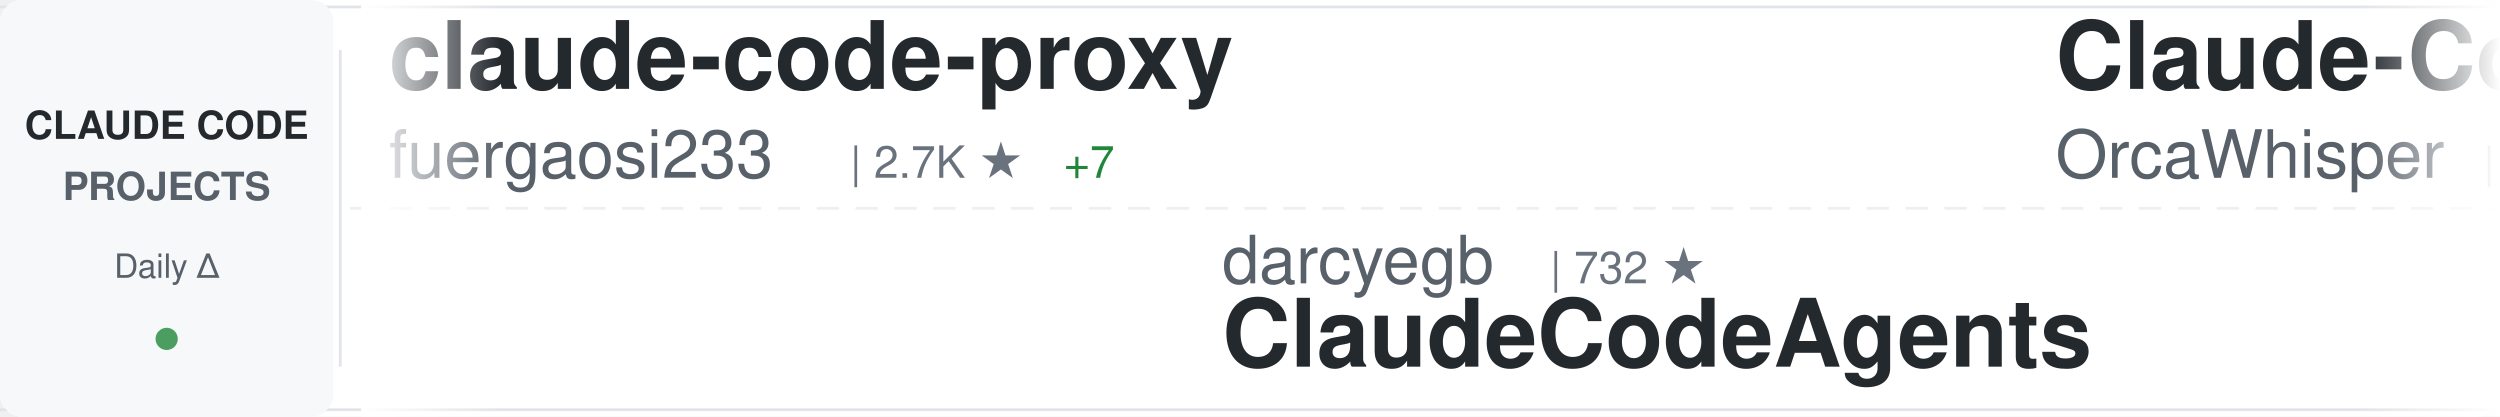
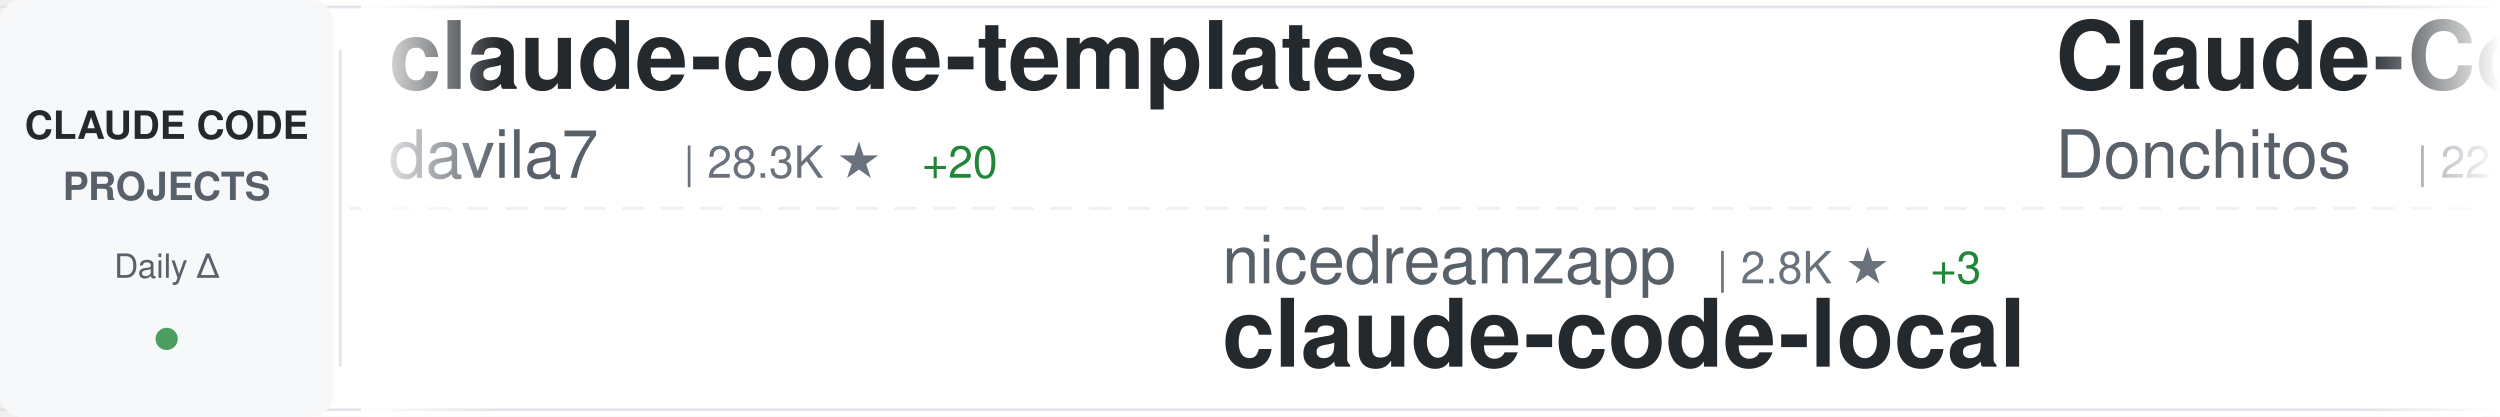
<svg xmlns="http://www.w3.org/2000/svg" width="900" height="150">
  <defs>
    <linearGradient id="awesomeLeftFade" x1="0%" y1="0%" x2="100%" y2="0%">
      <stop offset="0%" style="stop-color:#ffffff;stop-opacity:1" />
      <stop offset="100%" style="stop-color:#ffffff;stop-opacity:0" />
    </linearGradient>
    <linearGradient id="awesomeRightFade" x1="0%" y1="0%" x2="100%" y2="0%">
      <stop offset="0%" style="stop-color:#ffffff;stop-opacity:0" />
      <stop offset="100%" style="stop-color:#ffffff;stop-opacity:1" />
    </linearGradient>
  </defs>
  <rect width="900" height="150" fill="#ffffff" rx="8" />
  <rect x="0" y="2" width="900" height="1" fill="#e1e4e8" />
  <rect x="0" y="147" width="900" height="1" fill="#e1e4e8" />
  <line x1="0" y1="75" x2="900" y2="75" stroke="#e1e4e8" stroke-width="1" stroke-dasharray="8 6" opacity="0.6" />
  <rect x="0" y="0" width="120" height="150" fill="#f6f8fa" rx="8" />
  <text x="60" y="50" font-family="-apple-system, BlinkMacSystemFont, 'Segoe UI', Helvetica, Arial, sans-serif" font-size="14" font-weight="600" fill="#24292e" text-anchor="middle">CLAUDE CODE</text>
  <text x="60" y="72" font-family="-apple-system, BlinkMacSystemFont, 'Segoe UI', Helvetica, Arial, sans-serif" font-size="14" font-weight="600" fill="#586069" text-anchor="middle">PROJECTS</text>
  <text x="60" y="100" font-family="-apple-system, BlinkMacSystemFont, 'Segoe UI', Helvetica, Arial, sans-serif" font-size="12" font-weight="500" fill="#586069" text-anchor="middle">Daily Δ</text>
  <circle cx="60" cy="122" r="4" fill="#22863a" opacity="0.8" />
  <rect x="122" y="18" width="1" height="114" fill="#e1e4e8" />
  <clipPath id="awesomeTickerClip">
    <rect x="130" y="0" width="770" height="150" />
  </clipPath>
  <g clip-path="url(#awesomeTickerClip)">
    <g id="awesomeTickerItems">
      <animateTransform attributeName="transform" attributeType="XML" type="translate" from="0 0" to="-3000 0" dur="54s" repeatCount="indefinite" />
      <g transform="translate(0, 0)">
-         <text x="140" y="32" font-family="-apple-system, BlinkMacSystemFont, 'Segoe UI', Helvetica, Arial, sans-serif" font-size="34" font-weight="600" fill="#24292e">claude-code-proxy</text>
-         <text x="140" y="64" font-family="-apple-system, BlinkMacSystemFont, 'Segoe UI', Helvetica, Arial, sans-serif" font-size="24" font-weight="400" fill="#586069">fuergaosi233</text>
-         <text x="306" y="64" font-family="-apple-system, BlinkMacSystemFont, 'Segoe UI', Helvetica, Arial, sans-serif" font-size="16" font-weight="500" fill="#6a737d">| 2.7K ★</text>
-         <text x="383" y="64" font-family="-apple-system, BlinkMacSystemFont, 'Segoe UI', Helvetica, Arial, sans-serif" font-size="16" font-weight="500" fill="#22863a"> +7</text>
+         <text x="140" y="32" font-family="-apple-system, BlinkMacSystemFont, 'Segoe UI', Helvetica, Arial, sans-serif" font-size="34" font-weight="600" fill="#24292e">claude-code-templates</text>
+         <text x="140" y="64" font-family="-apple-system, BlinkMacSystemFont, 'Segoe UI', Helvetica, Arial, sans-serif" font-size="24" font-weight="400" fill="#586069">davila7</text>
+         <text x="246" y="64" font-family="-apple-system, BlinkMacSystemFont, 'Segoe UI', Helvetica, Arial, sans-serif" font-size="16" font-weight="500" fill="#6a737d">| 28.3K ★</text>
+         <text x="332" y="64" font-family="-apple-system, BlinkMacSystemFont, 'Segoe UI', Helvetica, Arial, sans-serif" font-size="16" font-weight="500" fill="#22863a"> +20</text>
      </g>
      <g transform="translate(300, 0)">
-         <text x="140" y="102" font-family="-apple-system, BlinkMacSystemFont, 'Segoe UI', Helvetica, Arial, sans-serif" font-size="24" font-weight="400" fill="#586069">darcyegb</text>
-         <text x="258" y="102" font-family="-apple-system, BlinkMacSystemFont, 'Segoe UI', Helvetica, Arial, sans-serif" font-size="16" font-weight="500" fill="#6a737d">| 732 ★</text>
-         <text x="140" y="132" font-family="-apple-system, BlinkMacSystemFont, 'Segoe UI', Helvetica, Arial, sans-serif" font-size="34" font-weight="600" fill="#24292e">ClaudeCodeAgents</text>
+         <text x="140" y="102" font-family="-apple-system, BlinkMacSystemFont, 'Segoe UI', Helvetica, Arial, sans-serif" font-size="24" font-weight="400" fill="#586069">nicedreamzapp</text>
+         <text x="318" y="102" font-family="-apple-system, BlinkMacSystemFont, 'Segoe UI', Helvetica, Arial, sans-serif" font-size="16" font-weight="500" fill="#6a737d">| 2.8K ★</text>
+         <text x="395" y="102" font-family="-apple-system, BlinkMacSystemFont, 'Segoe UI', Helvetica, Arial, sans-serif" font-size="16" font-weight="500" fill="#22863a"> +3</text>
+         <text x="140" y="132" font-family="-apple-system, BlinkMacSystemFont, 'Segoe UI', Helvetica, Arial, sans-serif" font-size="34" font-weight="600" fill="#24292e">claude-code-local</text>
      </g>
      <g transform="translate(600, 0)">
-         <text x="140" y="32" font-family="-apple-system, BlinkMacSystemFont, 'Segoe UI', Helvetica, Arial, sans-serif" font-size="34" font-weight="600" fill="#24292e">Claude-Code</text>
-         <text x="140" y="64" font-family="-apple-system, BlinkMacSystemFont, 'Segoe UI', Helvetica, Arial, sans-serif" font-size="24" font-weight="400" fill="#586069">OrcaWhisper</text>
-         <text x="294" y="64" font-family="-apple-system, BlinkMacSystemFont, 'Segoe UI', Helvetica, Arial, sans-serif" font-size="16" font-weight="500" fill="#6a737d">| 79 ★</text>
+         <text x="140" y="32" font-family="-apple-system, BlinkMacSystemFont, 'Segoe UI', Helvetica, Arial, sans-serif" font-size="34" font-weight="600" fill="#24292e">Claude-Code-Game-Studios</text>
+         <text x="140" y="64" font-family="-apple-system, BlinkMacSystemFont, 'Segoe UI', Helvetica, Arial, sans-serif" font-size="24" font-weight="400" fill="#586069">Donchitos</text>
+         <text x="270" y="64" font-family="-apple-system, BlinkMacSystemFont, 'Segoe UI', Helvetica, Arial, sans-serif" font-size="16" font-weight="500" fill="#6a737d">| 22.1K ★</text>
+         <text x="356" y="64" font-family="-apple-system, BlinkMacSystemFont, 'Segoe UI', Helvetica, Arial, sans-serif" font-size="16" font-weight="500" fill="#22863a"> +44</text>
      </g>
      <g transform="translate(900, 0)">
-         <text x="140" y="102" font-family="-apple-system, BlinkMacSystemFont, 'Segoe UI', Helvetica, Arial, sans-serif" font-size="24" font-weight="400" fill="#586069">jqueryscript</text>
-         <text x="306" y="102" font-family="-apple-system, BlinkMacSystemFont, 'Segoe UI', Helvetica, Arial, sans-serif" font-size="16" font-weight="500" fill="#6a737d">| 438 ★</text>
-         <text x="374" y="102" font-family="-apple-system, BlinkMacSystemFont, 'Segoe UI', Helvetica, Arial, sans-serif" font-size="16" font-weight="500" fill="#22863a"> +2</text>
-         <text x="140" y="132" font-family="-apple-system, BlinkMacSystemFont, 'Segoe UI', Helvetica, Arial, sans-serif" font-size="34" font-weight="600" fill="#24292e">awesome-claude-code</text>
+         <text x="140" y="102" font-family="-apple-system, BlinkMacSystemFont, 'Segoe UI', Helvetica, Arial, sans-serif" font-size="24" font-weight="400" fill="#586069">shareAI-lab</text>
+         <text x="294" y="102" font-family="-apple-system, BlinkMacSystemFont, 'Segoe UI', Helvetica, Arial, sans-serif" font-size="16" font-weight="500" fill="#6a737d">| 68.1K ★</text>
+         <text x="380" y="102" font-family="-apple-system, BlinkMacSystemFont, 'Segoe UI', Helvetica, Arial, sans-serif" font-size="16" font-weight="500" fill="#22863a"> +197</text>
+         <text x="140" y="132" font-family="-apple-system, BlinkMacSystemFont, 'Segoe UI', Helvetica, Arial, sans-serif" font-size="34" font-weight="600" fill="#24292e">learn-claude-code</text>
      </g>
      <g transform="translate(1200, 0)">
-         <text x="140" y="32" font-family="-apple-system, BlinkMacSystemFont, 'Segoe UI', Helvetica, Arial, sans-serif" font-size="34" font-weight="600" fill="#24292e">claude-code-sourcemap</text>
-         <text x="140" y="64" font-family="-apple-system, BlinkMacSystemFont, 'Segoe UI', Helvetica, Arial, sans-serif" font-size="24" font-weight="400" fill="#586069">ChinaSiro</text>
-         <text x="270" y="64" font-family="-apple-system, BlinkMacSystemFont, 'Segoe UI', Helvetica, Arial, sans-serif" font-size="16" font-weight="500" fill="#6a737d">| 9.4K ★</text>
-         <text x="347" y="64" font-family="-apple-system, BlinkMacSystemFont, 'Segoe UI', Helvetica, Arial, sans-serif" font-size="16" font-weight="500" fill="#22863a"> +7</text>
+         <text x="140" y="32" font-family="-apple-system, BlinkMacSystemFont, 'Segoe UI', Helvetica, Arial, sans-serif" font-size="34" font-weight="600" fill="#24292e">claude-coder</text>
+         <text x="140" y="64" font-family="-apple-system, BlinkMacSystemFont, 'Segoe UI', Helvetica, Arial, sans-serif" font-size="24" font-weight="400" fill="#586069">kodu-ai</text>
+         <text x="246" y="64" font-family="-apple-system, BlinkMacSystemFont, 'Segoe UI', Helvetica, Arial, sans-serif" font-size="16" font-weight="500" fill="#6a737d">| 5.3K ★</text>
      </g>
      <g transform="translate(1500, 0)">
-         <text x="140" y="102" font-family="-apple-system, BlinkMacSystemFont, 'Segoe UI', Helvetica, Arial, sans-serif" font-size="24" font-weight="400" fill="#586069">Windy3f3f3f3f</text>
-         <text x="318" y="102" font-family="-apple-system, BlinkMacSystemFont, 'Segoe UI', Helvetica, Arial, sans-serif" font-size="16" font-weight="500" fill="#6a737d">| 1.4K ★</text>
-         <text x="395" y="102" font-family="-apple-system, BlinkMacSystemFont, 'Segoe UI', Helvetica, Arial, sans-serif" font-size="16" font-weight="500" fill="#22863a"> +6</text>
-         <text x="140" y="132" font-family="-apple-system, BlinkMacSystemFont, 'Segoe UI', Helvetica, Arial, sans-serif" font-size="34" font-weight="600" fill="#24292e">claude-code-from-scratch</text>
+         <text x="140" y="102" font-family="-apple-system, BlinkMacSystemFont, 'Segoe UI', Helvetica, Arial, sans-serif" font-size="24" font-weight="400" fill="#586069">sugyan</text>
+         <text x="234" y="102" font-family="-apple-system, BlinkMacSystemFont, 'Segoe UI', Helvetica, Arial, sans-serif" font-size="16" font-weight="500" fill="#6a737d">| 1.1K ★</text>
+         <text x="311" y="102" font-family="-apple-system, BlinkMacSystemFont, 'Segoe UI', Helvetica, Arial, sans-serif" font-size="16" font-weight="500" fill="#22863a"> +2</text>
+         <text x="140" y="132" font-family="-apple-system, BlinkMacSystemFont, 'Segoe UI', Helvetica, Arial, sans-serif" font-size="34" font-weight="600" fill="#24292e">claude-code-webui</text>
      </g>
      <g transform="translate(1800, 0)">
-         <text x="140" y="32" font-family="-apple-system, BlinkMacSystemFont, 'Segoe UI', Helvetica, Arial, sans-serif" font-size="34" font-weight="600" fill="#24292e">Auto-claude-code-researc...</text>
-         <text x="140" y="64" font-family="-apple-system, BlinkMacSystemFont, 'Segoe UI', Helvetica, Arial, sans-serif" font-size="24" font-weight="400" fill="#586069">wanshuiyin</text>
-         <text x="282" y="64" font-family="-apple-system, BlinkMacSystemFont, 'Segoe UI', Helvetica, Arial, sans-serif" font-size="16" font-weight="500" fill="#6a737d">| 12.5K ★</text>
-         <text x="368" y="64" font-family="-apple-system, BlinkMacSystemFont, 'Segoe UI', Helvetica, Arial, sans-serif" font-size="16" font-weight="500" fill="#22863a"> +65</text>
+         <text x="140" y="32" font-family="-apple-system, BlinkMacSystemFont, 'Segoe UI', Helvetica, Arial, sans-serif" font-size="34" font-weight="600" fill="#24292e">claude-code-guide</text>
+         <text x="140" y="64" font-family="-apple-system, BlinkMacSystemFont, 'Segoe UI', Helvetica, Arial, sans-serif" font-size="24" font-weight="400" fill="#586069">Cranot</text>
+         <text x="234" y="64" font-family="-apple-system, BlinkMacSystemFont, 'Segoe UI', Helvetica, Arial, sans-serif" font-size="16" font-weight="500" fill="#6a737d">| 2.8K ★</text>
+         <text x="311" y="64" font-family="-apple-system, BlinkMacSystemFont, 'Segoe UI', Helvetica, Arial, sans-serif" font-size="16" font-weight="500" fill="#22863a"> +4</text>
      </g>
      <g transform="translate(2100, 0)">
-         <text x="140" y="102" font-family="-apple-system, BlinkMacSystemFont, 'Segoe UI', Helvetica, Arial, sans-serif" font-size="24" font-weight="400" fill="#586069">rohitg00</text>
-         <text x="258" y="102" font-family="-apple-system, BlinkMacSystemFont, 'Segoe UI', Helvetica, Arial, sans-serif" font-size="16" font-weight="500" fill="#6a737d">| 2.2K ★</text>
-         <text x="335" y="102" font-family="-apple-system, BlinkMacSystemFont, 'Segoe UI', Helvetica, Arial, sans-serif" font-size="16" font-weight="500" fill="#22863a"> +15</text>
-         <text x="140" y="132" font-family="-apple-system, BlinkMacSystemFont, 'Segoe UI', Helvetica, Arial, sans-serif" font-size="34" font-weight="600" fill="#24292e">awesome-claude-code-tool...</text>
+         <text x="140" y="102" font-family="-apple-system, BlinkMacSystemFont, 'Segoe UI', Helvetica, Arial, sans-serif" font-size="24" font-weight="400" fill="#586069">anthropics</text>
+         <text x="282" y="102" font-family="-apple-system, BlinkMacSystemFont, 'Segoe UI', Helvetica, Arial, sans-serif" font-size="16" font-weight="500" fill="#6a737d">| 154.3K ★</text>
+         <text x="377" y="102" font-family="-apple-system, BlinkMacSystemFont, 'Segoe UI', Helvetica, Arial, sans-serif" font-size="16" font-weight="500" fill="#22863a"> +427</text>
+         <text x="140" y="132" font-family="-apple-system, BlinkMacSystemFont, 'Segoe UI', Helvetica, Arial, sans-serif" font-size="34" font-weight="600" fill="#24292e">skills</text>
      </g>
      <g transform="translate(2400, 0)">
-         <text x="140" y="32" font-family="-apple-system, BlinkMacSystemFont, 'Segoe UI', Helvetica, Arial, sans-serif" font-size="34" font-weight="600" fill="#24292e">ralph-claude-code</text>
-         <text x="140" y="64" font-family="-apple-system, BlinkMacSystemFont, 'Segoe UI', Helvetica, Arial, sans-serif" font-size="24" font-weight="400" fill="#586069">frankbria</text>
-         <text x="270" y="64" font-family="-apple-system, BlinkMacSystemFont, 'Segoe UI', Helvetica, Arial, sans-serif" font-size="16" font-weight="500" fill="#6a737d">| 9.4K ★</text>
-         <text x="347" y="64" font-family="-apple-system, BlinkMacSystemFont, 'Segoe UI', Helvetica, Arial, sans-serif" font-size="16" font-weight="500" fill="#22863a"> +8</text>
+         <text x="140" y="32" font-family="-apple-system, BlinkMacSystemFont, 'Segoe UI', Helvetica, Arial, sans-serif" font-size="34" font-weight="600" fill="#24292e">Dive-into-Claude-Code</text>
+         <text x="140" y="64" font-family="-apple-system, BlinkMacSystemFont, 'Segoe UI', Helvetica, Arial, sans-serif" font-size="24" font-weight="400" fill="#586069">VILA-Lab</text>
+         <text x="258" y="64" font-family="-apple-system, BlinkMacSystemFont, 'Segoe UI', Helvetica, Arial, sans-serif" font-size="16" font-weight="500" fill="#6a737d">| 1.7K ★</text>
+         <text x="335" y="64" font-family="-apple-system, BlinkMacSystemFont, 'Segoe UI', Helvetica, Arial, sans-serif" font-size="16" font-weight="500" fill="#22863a"> +11</text>
      </g>
      <g transform="translate(2700, 0)">
-         <text x="140" y="102" font-family="-apple-system, BlinkMacSystemFont, 'Segoe UI', Helvetica, Arial, sans-serif" font-size="24" font-weight="400" fill="#586069">1rgs</text>
-         <text x="210" y="102" font-family="-apple-system, BlinkMacSystemFont, 'Segoe UI', Helvetica, Arial, sans-serif" font-size="16" font-weight="500" fill="#6a737d">| 3.6K ★</text>
-         <text x="287" y="102" font-family="-apple-system, BlinkMacSystemFont, 'Segoe UI', Helvetica, Arial, sans-serif" font-size="16" font-weight="500" fill="#22863a"> +3</text>
-         <text x="140" y="132" font-family="-apple-system, BlinkMacSystemFont, 'Segoe UI', Helvetica, Arial, sans-serif" font-size="34" font-weight="600" fill="#24292e">claude-code-proxy</text>
+         <text x="140" y="102" font-family="-apple-system, BlinkMacSystemFont, 'Segoe UI', Helvetica, Arial, sans-serif" font-size="24" font-weight="400" fill="#586069">digitalsamba</text>
+         <text x="306" y="102" font-family="-apple-system, BlinkMacSystemFont, 'Segoe UI', Helvetica, Arial, sans-serif" font-size="16" font-weight="500" fill="#6a737d">| 1.6K ★</text>
+         <text x="383" y="102" font-family="-apple-system, BlinkMacSystemFont, 'Segoe UI', Helvetica, Arial, sans-serif" font-size="16" font-weight="500" fill="#22863a"> +9</text>
+         <text x="140" y="132" font-family="-apple-system, BlinkMacSystemFont, 'Segoe UI', Helvetica, Arial, sans-serif" font-size="34" font-weight="600" fill="#24292e">claude-code-video-toolki...</text>
      </g>
      <g transform="translate(3000, 0)">
-         <text x="140" y="32" font-family="-apple-system, BlinkMacSystemFont, 'Segoe UI', Helvetica, Arial, sans-serif" font-size="34" font-weight="600" fill="#24292e">claude-code-proxy</text>
-         <text x="140" y="64" font-family="-apple-system, BlinkMacSystemFont, 'Segoe UI', Helvetica, Arial, sans-serif" font-size="24" font-weight="400" fill="#586069">fuergaosi233</text>
-         <text x="306" y="64" font-family="-apple-system, BlinkMacSystemFont, 'Segoe UI', Helvetica, Arial, sans-serif" font-size="16" font-weight="500" fill="#6a737d">| 2.7K ★</text>
-         <text x="383" y="64" font-family="-apple-system, BlinkMacSystemFont, 'Segoe UI', Helvetica, Arial, sans-serif" font-size="16" font-weight="500" fill="#22863a"> +7</text>
+         <text x="140" y="32" font-family="-apple-system, BlinkMacSystemFont, 'Segoe UI', Helvetica, Arial, sans-serif" font-size="34" font-weight="600" fill="#24292e">claude-code-templates</text>
+         <text x="140" y="64" font-family="-apple-system, BlinkMacSystemFont, 'Segoe UI', Helvetica, Arial, sans-serif" font-size="24" font-weight="400" fill="#586069">davila7</text>
+         <text x="246" y="64" font-family="-apple-system, BlinkMacSystemFont, 'Segoe UI', Helvetica, Arial, sans-serif" font-size="16" font-weight="500" fill="#6a737d">| 28.3K ★</text>
+         <text x="332" y="64" font-family="-apple-system, BlinkMacSystemFont, 'Segoe UI', Helvetica, Arial, sans-serif" font-size="16" font-weight="500" fill="#22863a"> +20</text>
      </g>
      <g transform="translate(3300, 0)">
-         <text x="140" y="102" font-family="-apple-system, BlinkMacSystemFont, 'Segoe UI', Helvetica, Arial, sans-serif" font-size="24" font-weight="400" fill="#586069">darcyegb</text>
-         <text x="258" y="102" font-family="-apple-system, BlinkMacSystemFont, 'Segoe UI', Helvetica, Arial, sans-serif" font-size="16" font-weight="500" fill="#6a737d">| 732 ★</text>
-         <text x="140" y="132" font-family="-apple-system, BlinkMacSystemFont, 'Segoe UI', Helvetica, Arial, sans-serif" font-size="34" font-weight="600" fill="#24292e">ClaudeCodeAgents</text>
+         <text x="140" y="102" font-family="-apple-system, BlinkMacSystemFont, 'Segoe UI', Helvetica, Arial, sans-serif" font-size="24" font-weight="400" fill="#586069">nicedreamzapp</text>
+         <text x="318" y="102" font-family="-apple-system, BlinkMacSystemFont, 'Segoe UI', Helvetica, Arial, sans-serif" font-size="16" font-weight="500" fill="#6a737d">| 2.8K ★</text>
+         <text x="395" y="102" font-family="-apple-system, BlinkMacSystemFont, 'Segoe UI', Helvetica, Arial, sans-serif" font-size="16" font-weight="500" fill="#22863a"> +3</text>
+         <text x="140" y="132" font-family="-apple-system, BlinkMacSystemFont, 'Segoe UI', Helvetica, Arial, sans-serif" font-size="34" font-weight="600" fill="#24292e">claude-code-local</text>
      </g>
      <g transform="translate(3600, 0)">
-         <text x="140" y="32" font-family="-apple-system, BlinkMacSystemFont, 'Segoe UI', Helvetica, Arial, sans-serif" font-size="34" font-weight="600" fill="#24292e">Claude-Code</text>
-         <text x="140" y="64" font-family="-apple-system, BlinkMacSystemFont, 'Segoe UI', Helvetica, Arial, sans-serif" font-size="24" font-weight="400" fill="#586069">OrcaWhisper</text>
-         <text x="294" y="64" font-family="-apple-system, BlinkMacSystemFont, 'Segoe UI', Helvetica, Arial, sans-serif" font-size="16" font-weight="500" fill="#6a737d">| 79 ★</text>
+         <text x="140" y="32" font-family="-apple-system, BlinkMacSystemFont, 'Segoe UI', Helvetica, Arial, sans-serif" font-size="34" font-weight="600" fill="#24292e">Claude-Code-Game-Studios</text>
+         <text x="140" y="64" font-family="-apple-system, BlinkMacSystemFont, 'Segoe UI', Helvetica, Arial, sans-serif" font-size="24" font-weight="400" fill="#586069">Donchitos</text>
+         <text x="270" y="64" font-family="-apple-system, BlinkMacSystemFont, 'Segoe UI', Helvetica, Arial, sans-serif" font-size="16" font-weight="500" fill="#6a737d">| 22.1K ★</text>
+         <text x="356" y="64" font-family="-apple-system, BlinkMacSystemFont, 'Segoe UI', Helvetica, Arial, sans-serif" font-size="16" font-weight="500" fill="#22863a"> +44</text>
      </g>
      <g transform="translate(3900, 0)">
-         <text x="140" y="102" font-family="-apple-system, BlinkMacSystemFont, 'Segoe UI', Helvetica, Arial, sans-serif" font-size="24" font-weight="400" fill="#586069">jqueryscript</text>
-         <text x="306" y="102" font-family="-apple-system, BlinkMacSystemFont, 'Segoe UI', Helvetica, Arial, sans-serif" font-size="16" font-weight="500" fill="#6a737d">| 438 ★</text>
-         <text x="374" y="102" font-family="-apple-system, BlinkMacSystemFont, 'Segoe UI', Helvetica, Arial, sans-serif" font-size="16" font-weight="500" fill="#22863a"> +2</text>
-         <text x="140" y="132" font-family="-apple-system, BlinkMacSystemFont, 'Segoe UI', Helvetica, Arial, sans-serif" font-size="34" font-weight="600" fill="#24292e">awesome-claude-code</text>
+         <text x="140" y="102" font-family="-apple-system, BlinkMacSystemFont, 'Segoe UI', Helvetica, Arial, sans-serif" font-size="24" font-weight="400" fill="#586069">shareAI-lab</text>
+         <text x="294" y="102" font-family="-apple-system, BlinkMacSystemFont, 'Segoe UI', Helvetica, Arial, sans-serif" font-size="16" font-weight="500" fill="#6a737d">| 68.1K ★</text>
+         <text x="380" y="102" font-family="-apple-system, BlinkMacSystemFont, 'Segoe UI', Helvetica, Arial, sans-serif" font-size="16" font-weight="500" fill="#22863a"> +197</text>
+         <text x="140" y="132" font-family="-apple-system, BlinkMacSystemFont, 'Segoe UI', Helvetica, Arial, sans-serif" font-size="34" font-weight="600" fill="#24292e">learn-claude-code</text>
      </g>
    </g>
  </g>
  <rect x="130" y="0" width="50" height="150" fill="url(#awesomeLeftFade)" />
  <rect x="850" y="0" width="50" height="150" fill="url(#awesomeRightFade)" />
</svg>
